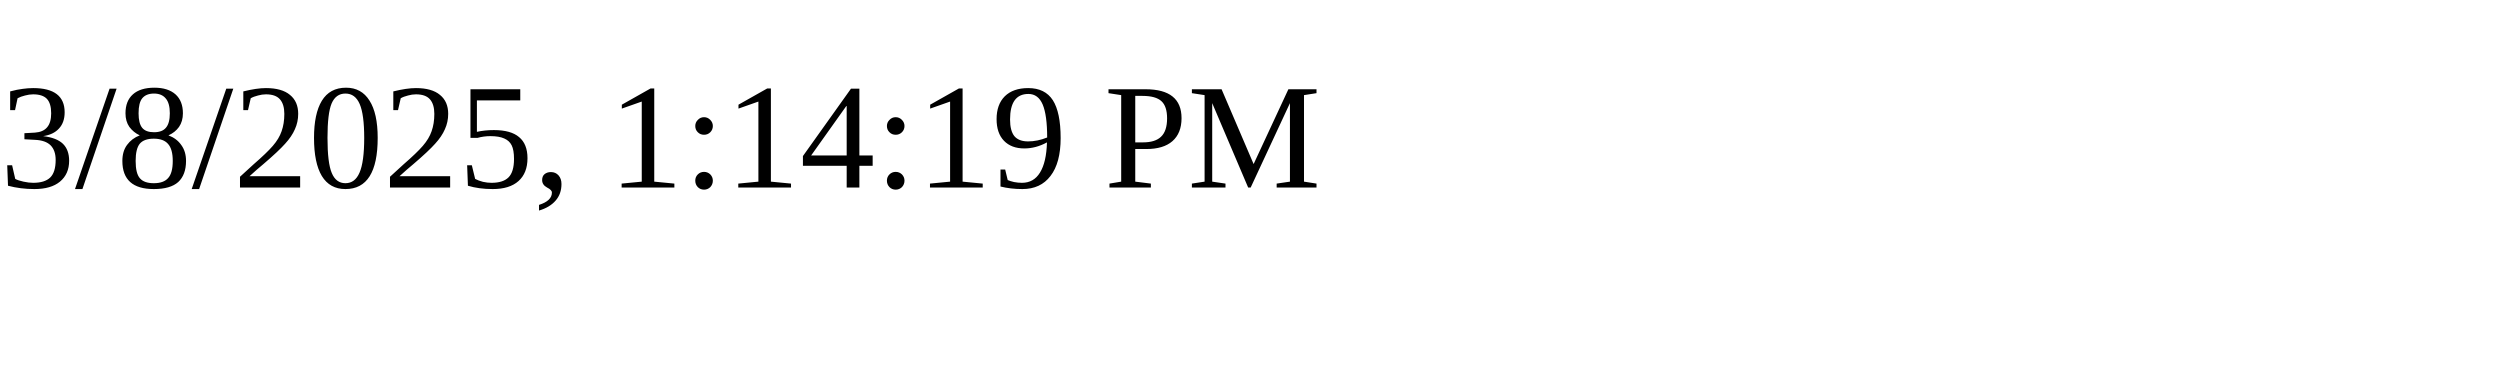
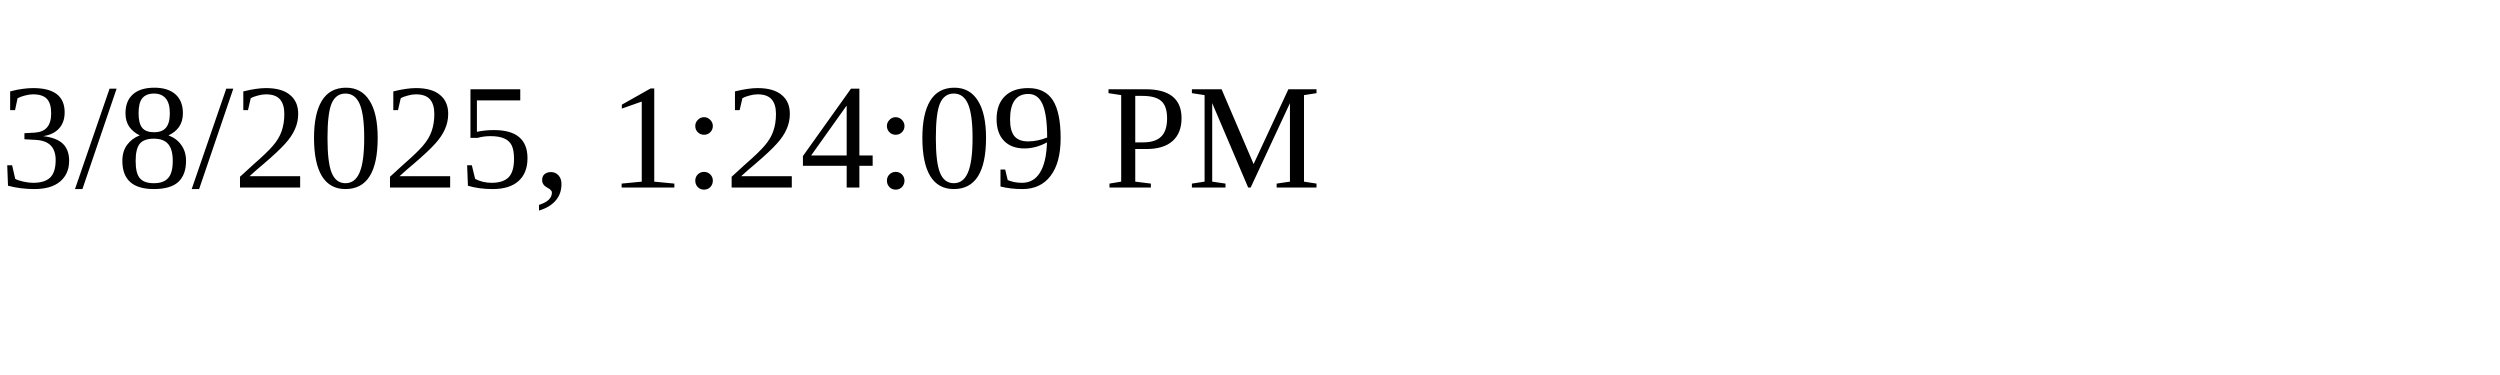
<svg xmlns="http://www.w3.org/2000/svg" height="30" width="200">
-   <text x="0" y="15">3/8/2025, 1:14:19 PM</text>
+   <text x="0" y="15">3/8/2025, 1:24:09 PM</text>
</svg>
